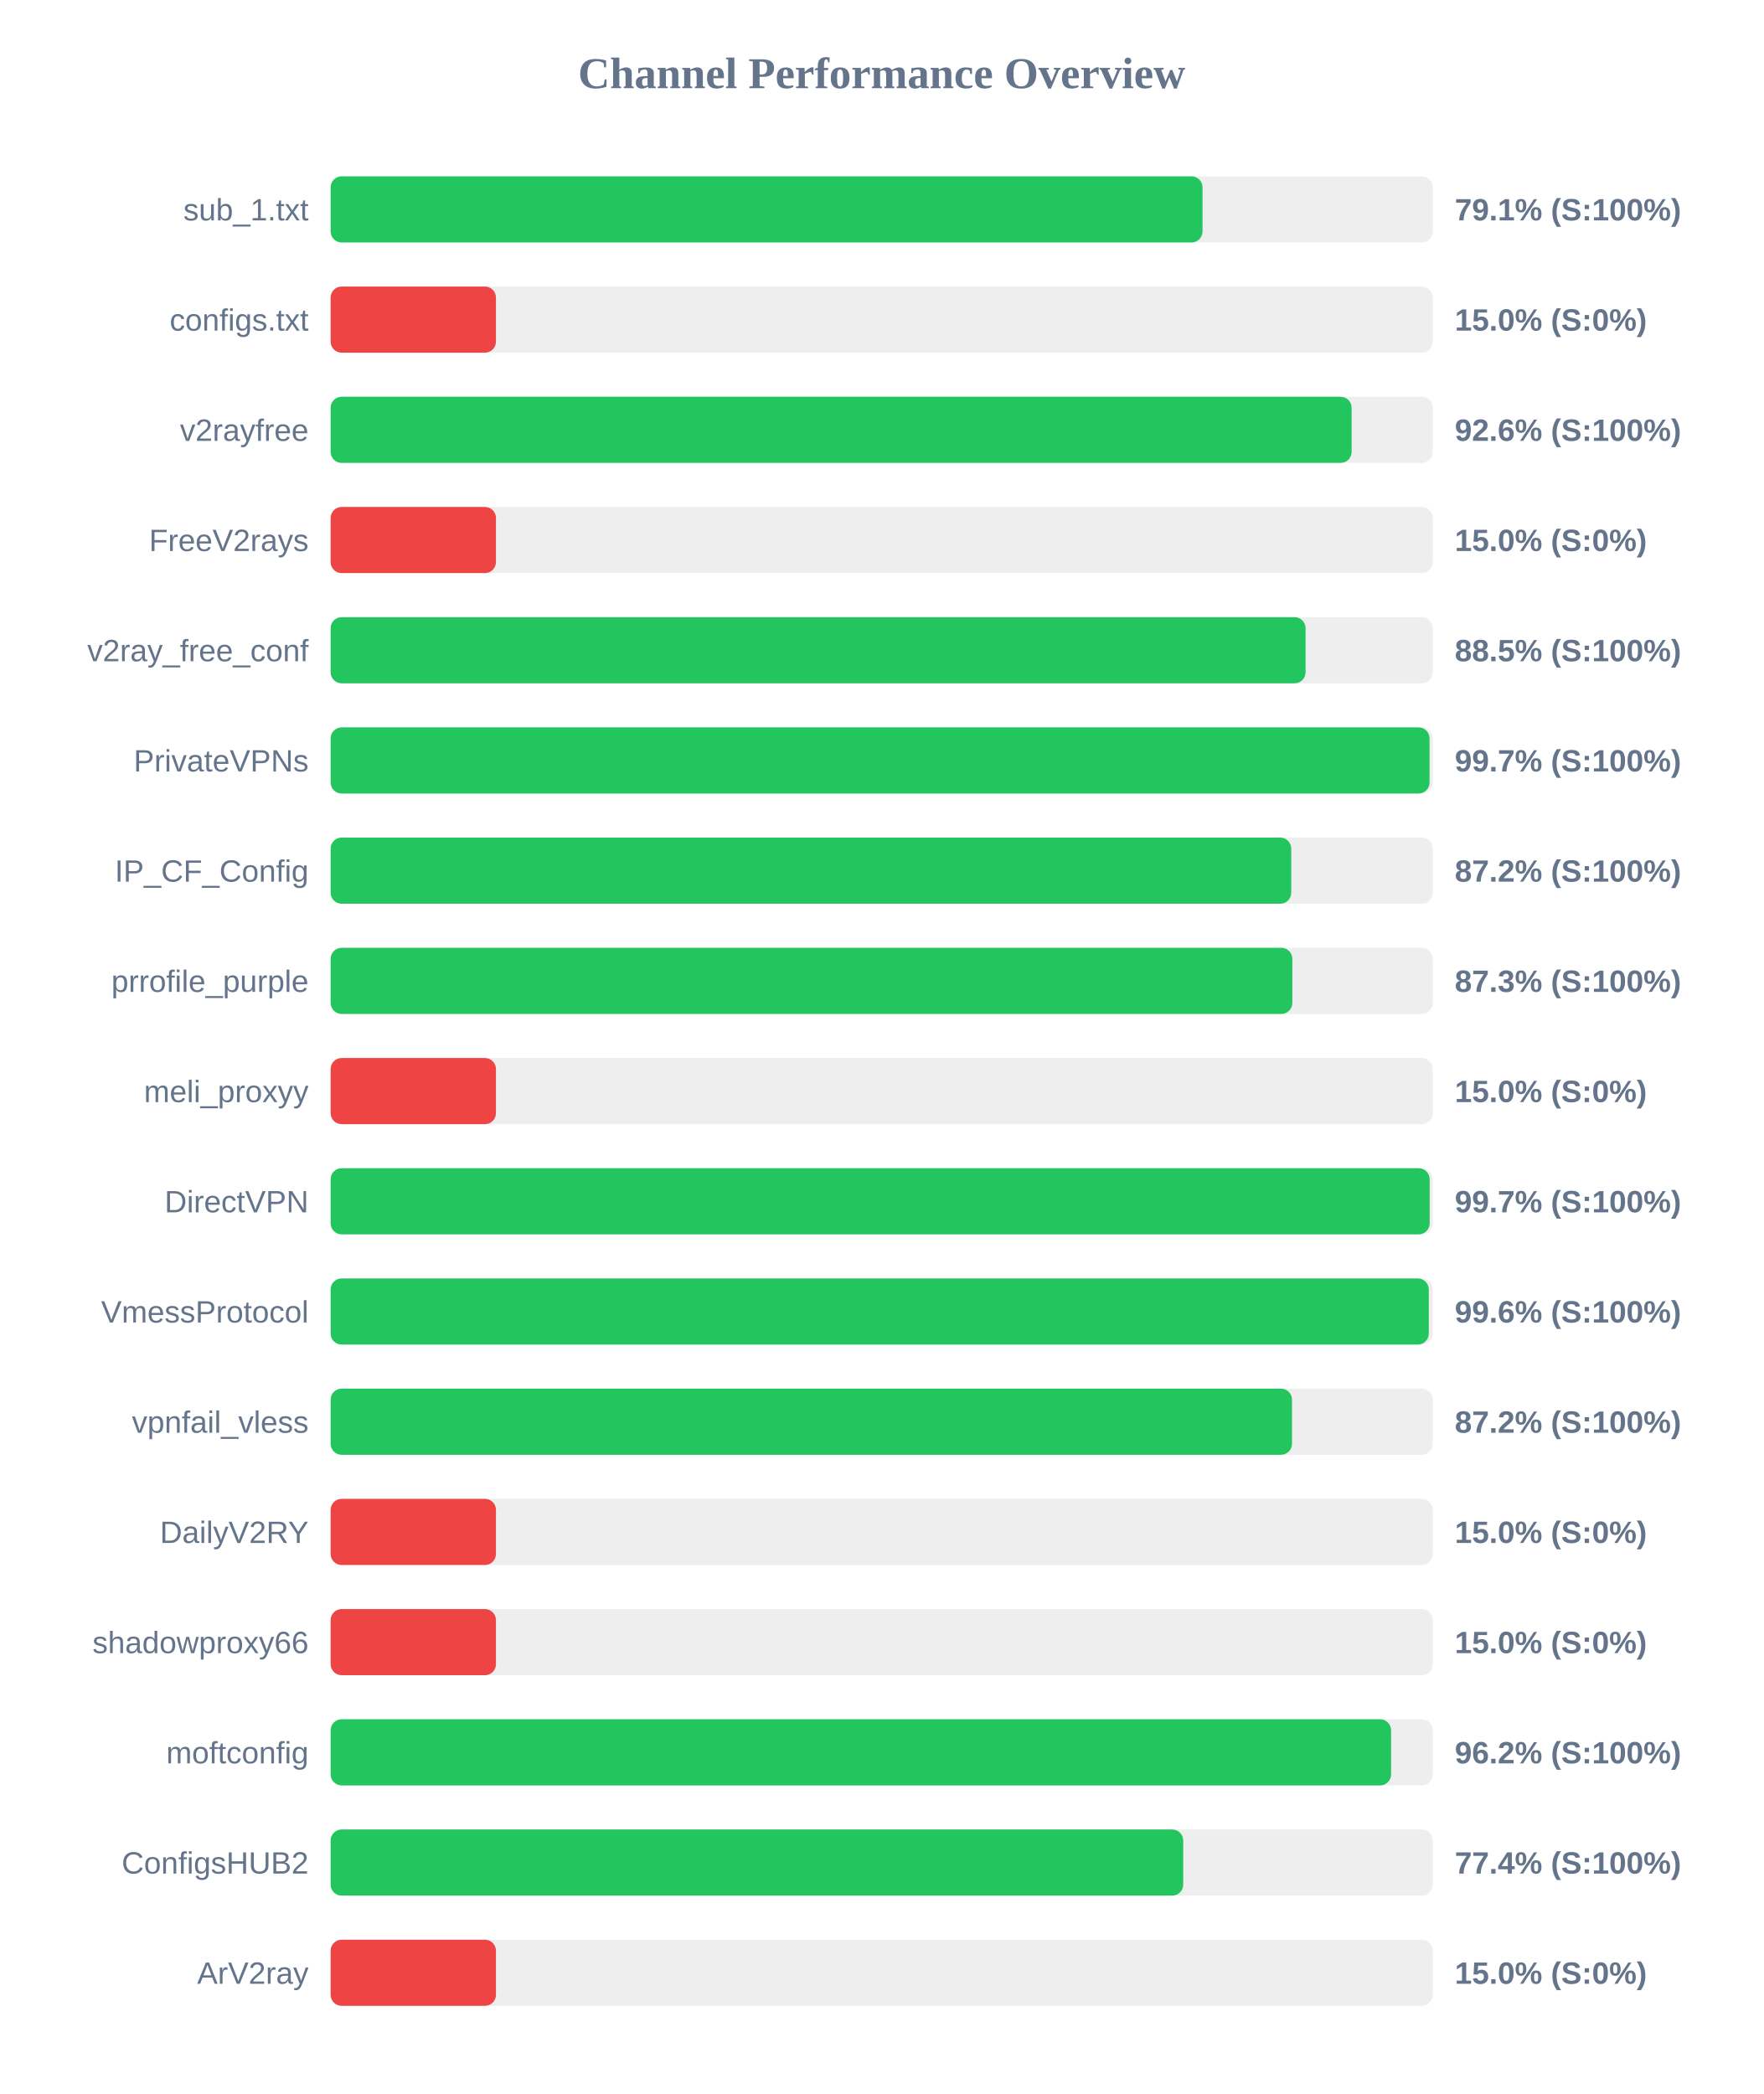
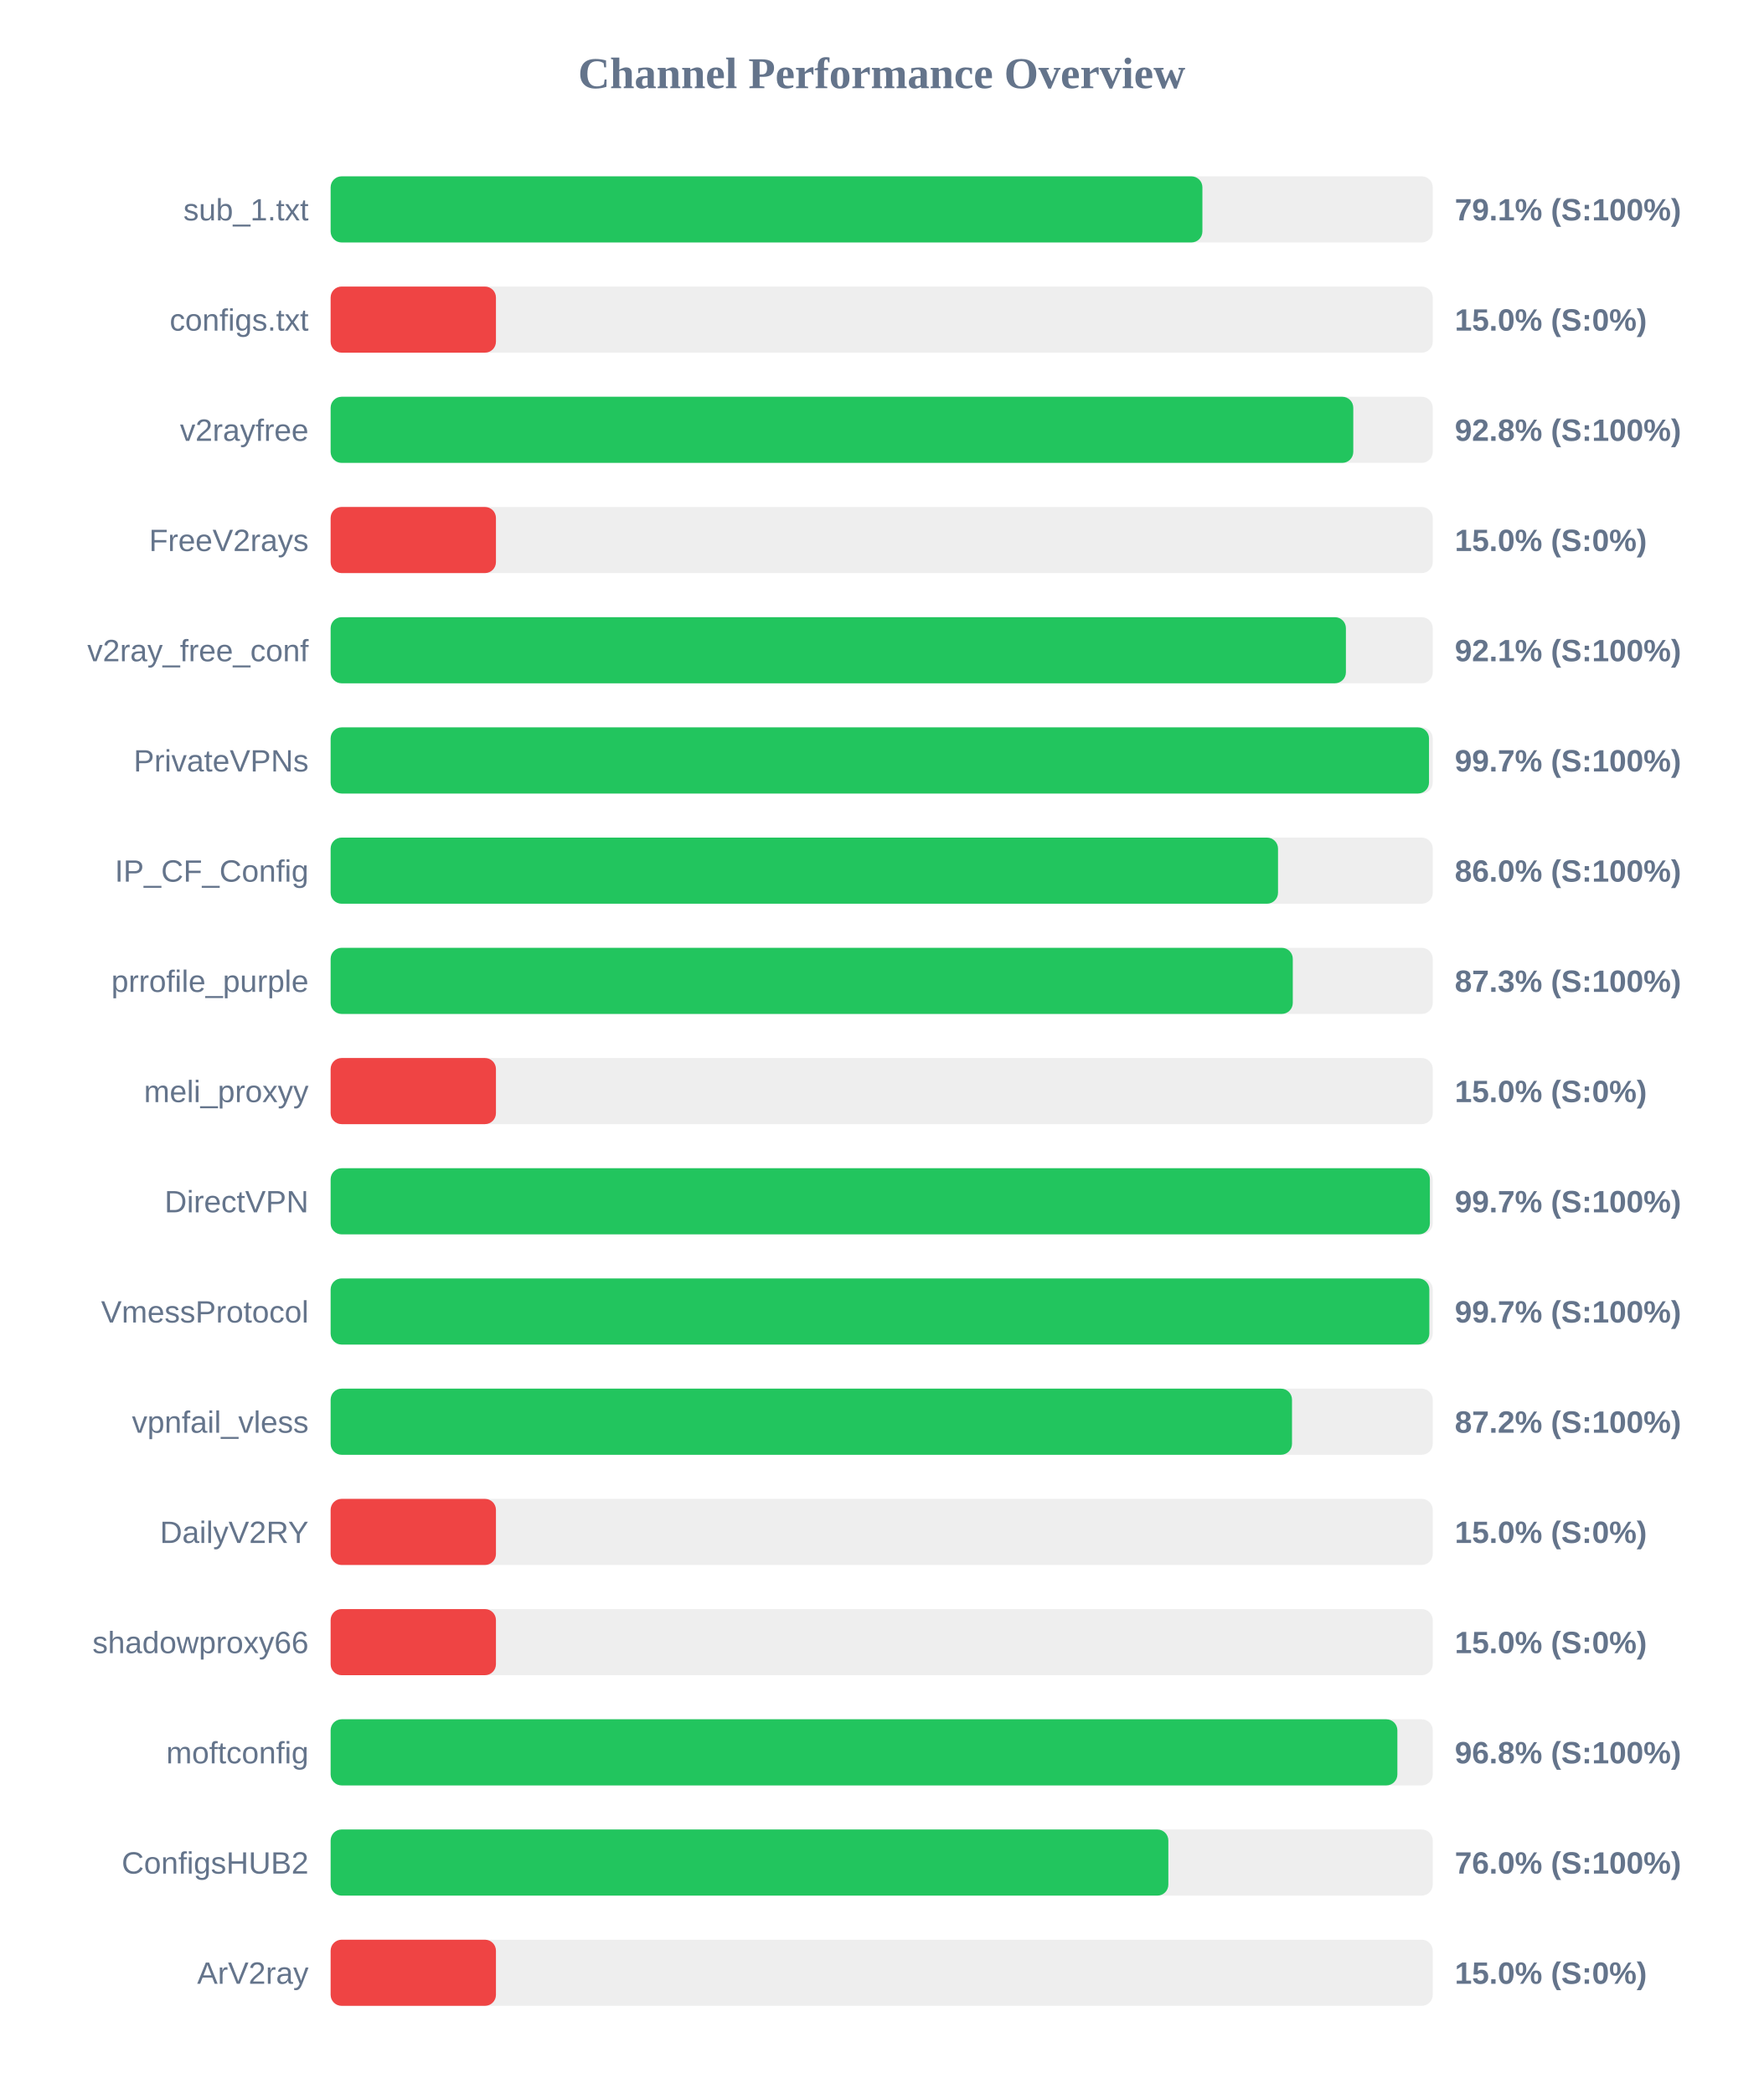
<svg xmlns="http://www.w3.org/2000/svg" width="800" height="950" version="1.1">
  <style>
        .row { font: 14px Arial; fill: #64748b; }
        .score { font: bold 14px Arial; fill: #64748b; }
    </style>
  <text x="400" y="40" text-anchor="middle" font-size="20px" font-weight="bold" fill="#64748b">Channel Performance Overview</text>
  <rect x="150" y="80" width="500" height="30" fill="#eee" rx="5" />
-   <rect x="150" y="80" width="395.55" height="30" fill="#22c55e" rx="5" />
+   <rect x="150" y="80" width="395.5" height="30" fill="#22c55e" rx="5" />
  <text x="140" y="100" text-anchor="end" class="row">sub_1.txt</text>
  <text x="660" y="100" text-anchor="start" class="score">79.1% (S:100%)</text>
  <rect x="150" y="130" width="500" height="30" fill="#eee" rx="5" />
  <rect x="150" y="130" width="75.0" height="30" fill="#ef4444" rx="5" />
  <text x="140" y="150" text-anchor="end" class="row">configs.txt</text>
  <text x="660" y="150" text-anchor="start" class="score">15.0% (S:0%)</text>
  <rect x="150" y="180" width="500" height="30" fill="#eee" rx="5" />
-   <rect x="150" y="180" width="463.2" height="30" fill="#22c55e" rx="5" />
+   <rect x="150" y="180" width="463.95" height="30" fill="#22c55e" rx="5" />
  <text x="140" y="200" text-anchor="end" class="row">v2rayfree</text>
-   <text x="660" y="200" text-anchor="start" class="score">92.6% (S:100%)</text>
+   <text x="660" y="200" text-anchor="start" class="score">92.8% (S:100%)</text>
  <rect x="150" y="230" width="500" height="30" fill="#eee" rx="5" />
  <rect x="150" y="230" width="75.0" height="30" fill="#ef4444" rx="5" />
  <text x="140" y="250" text-anchor="end" class="row">FreeV2rays</text>
  <text x="660" y="250" text-anchor="start" class="score">15.0% (S:0%)</text>
  <rect x="150" y="280" width="500" height="30" fill="#eee" rx="5" />
-   <rect x="150" y="280" width="442.3" height="30" fill="#22c55e" rx="5" />
+   <rect x="150" y="280" width="460.6" height="30" fill="#22c55e" rx="5" />
  <text x="140" y="300" text-anchor="end" class="row">v2ray_free_conf</text>
-   <text x="660" y="300" text-anchor="start" class="score">88.5% (S:100%)</text>
+   <text x="660" y="300" text-anchor="start" class="score">92.1% (S:100%)</text>
  <rect x="150" y="330" width="500" height="30" fill="#eee" rx="5" />
-   <rect x="150" y="330" width="498.55" height="30" fill="#22c55e" rx="5" />
+   <rect x="150" y="330" width="498.3" height="30" fill="#22c55e" rx="5" />
  <text x="140" y="350" text-anchor="end" class="row">PrivateVPNs</text>
  <text x="660" y="350" text-anchor="start" class="score">99.7% (S:100%)</text>
  <rect x="150" y="380" width="500" height="30" fill="#eee" rx="5" />
-   <rect x="150" y="380" width="435.8" height="30" fill="#22c55e" rx="5" />
+   <rect x="150" y="380" width="429.8" height="30" fill="#22c55e" rx="5" />
  <text x="140" y="400" text-anchor="end" class="row">IP_CF_Config</text>
-   <text x="660" y="400" text-anchor="start" class="score">87.2% (S:100%)</text>
+   <text x="660" y="400" text-anchor="start" class="score">86.0% (S:100%)</text>
  <rect x="150" y="430" width="500" height="30" fill="#eee" rx="5" />
-   <rect x="150" y="430" width="436.3" height="30" fill="#22c55e" rx="5" />
+   <rect x="150" y="430" width="436.5" height="30" fill="#22c55e" rx="5" />
  <text x="140" y="450" text-anchor="end" class="row">prrofile_purple</text>
  <text x="660" y="450" text-anchor="start" class="score">87.3% (S:100%)</text>
  <rect x="150" y="480" width="500" height="30" fill="#eee" rx="5" />
  <rect x="150" y="480" width="75.0" height="30" fill="#ef4444" rx="5" />
  <text x="140" y="500" text-anchor="end" class="row">meli_proxyy</text>
  <text x="660" y="500" text-anchor="start" class="score">15.0% (S:0%)</text>
  <rect x="150" y="530" width="500" height="30" fill="#eee" rx="5" />
-   <rect x="150" y="530" width="498.6" height="30" fill="#22c55e" rx="5" />
+   <rect x="150" y="530" width="498.7" height="30" fill="#22c55e" rx="5" />
  <text x="140" y="550" text-anchor="end" class="row">DirectVPN</text>
  <text x="660" y="550" text-anchor="start" class="score">99.7% (S:100%)</text>
  <rect x="150" y="580" width="500" height="30" fill="#eee" rx="5" />
-   <rect x="150" y="580" width="498.2" height="30" fill="#22c55e" rx="5" />
+   <rect x="150" y="580" width="498.45" height="30" fill="#22c55e" rx="5" />
  <text x="140" y="600" text-anchor="end" class="row">VmessProtocol</text>
-   <text x="660" y="600" text-anchor="start" class="score">99.6% (S:100%)</text>
+   <text x="660" y="600" text-anchor="start" class="score">99.7% (S:100%)</text>
  <rect x="150" y="630" width="500" height="30" fill="#eee" rx="5" />
  <rect x="150" y="630" width="436.15" height="30" fill="#22c55e" rx="5" />
  <text x="140" y="650" text-anchor="end" class="row">vpnfail_vless</text>
  <text x="660" y="650" text-anchor="start" class="score">87.2% (S:100%)</text>
  <rect x="150" y="680" width="500" height="30" fill="#eee" rx="5" />
  <rect x="150" y="680" width="75.0" height="30" fill="#ef4444" rx="5" />
  <text x="140" y="700" text-anchor="end" class="row">DailyV2RY</text>
  <text x="660" y="700" text-anchor="start" class="score">15.0% (S:0%)</text>
  <rect x="150" y="730" width="500" height="30" fill="#eee" rx="5" />
  <rect x="150" y="730" width="75.0" height="30" fill="#ef4444" rx="5" />
  <text x="140" y="750" text-anchor="end" class="row">shadowproxy66</text>
  <text x="660" y="750" text-anchor="start" class="score">15.0% (S:0%)</text>
  <rect x="150" y="780" width="500" height="30" fill="#eee" rx="5" />
-   <rect x="150" y="780" width="481.1" height="30" fill="#22c55e" rx="5" />
+   <rect x="150" y="780" width="483.95" height="30" fill="#22c55e" rx="5" />
  <text x="140" y="800" text-anchor="end" class="row">moftconfig</text>
-   <text x="660" y="800" text-anchor="start" class="score">96.2% (S:100%)</text>
+   <text x="660" y="800" text-anchor="start" class="score">96.8% (S:100%)</text>
  <rect x="150" y="830" width="500" height="30" fill="#eee" rx="5" />
-   <rect x="150" y="830" width="386.8" height="30" fill="#22c55e" rx="5" />
+   <rect x="150" y="830" width="380.05" height="30" fill="#22c55e" rx="5" />
  <text x="140" y="850" text-anchor="end" class="row">ConfigsHUB2</text>
-   <text x="660" y="850" text-anchor="start" class="score">77.4% (S:100%)</text>
+   <text x="660" y="850" text-anchor="start" class="score">76.0% (S:100%)</text>
  <rect x="150" y="880" width="500" height="30" fill="#eee" rx="5" />
  <rect x="150" y="880" width="75.0" height="30" fill="#ef4444" rx="5" />
  <text x="140" y="900" text-anchor="end" class="row">ArV2ray</text>
  <text x="660" y="900" text-anchor="start" class="score">15.0% (S:0%)</text>
</svg>
